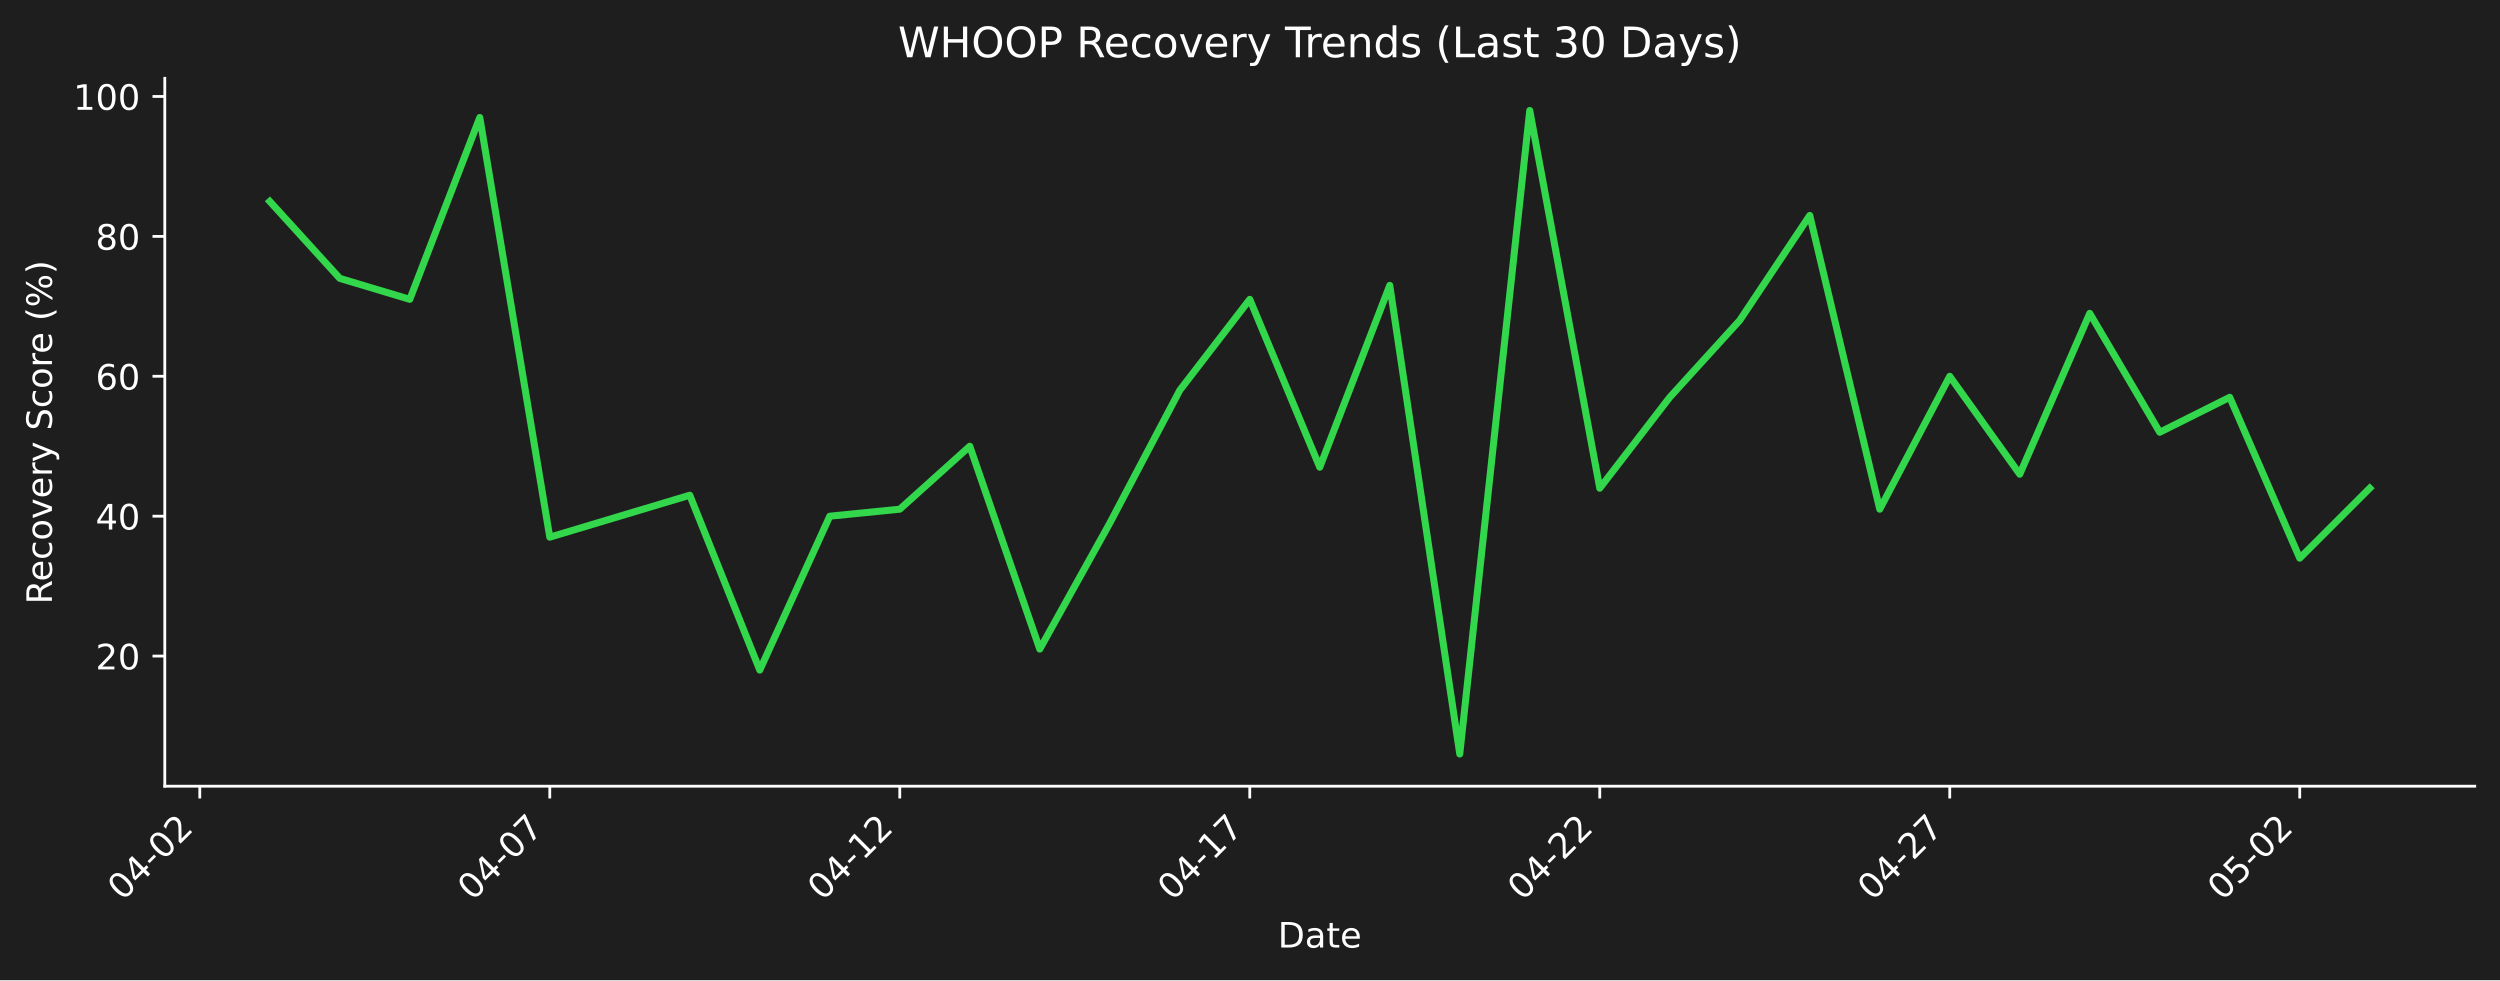
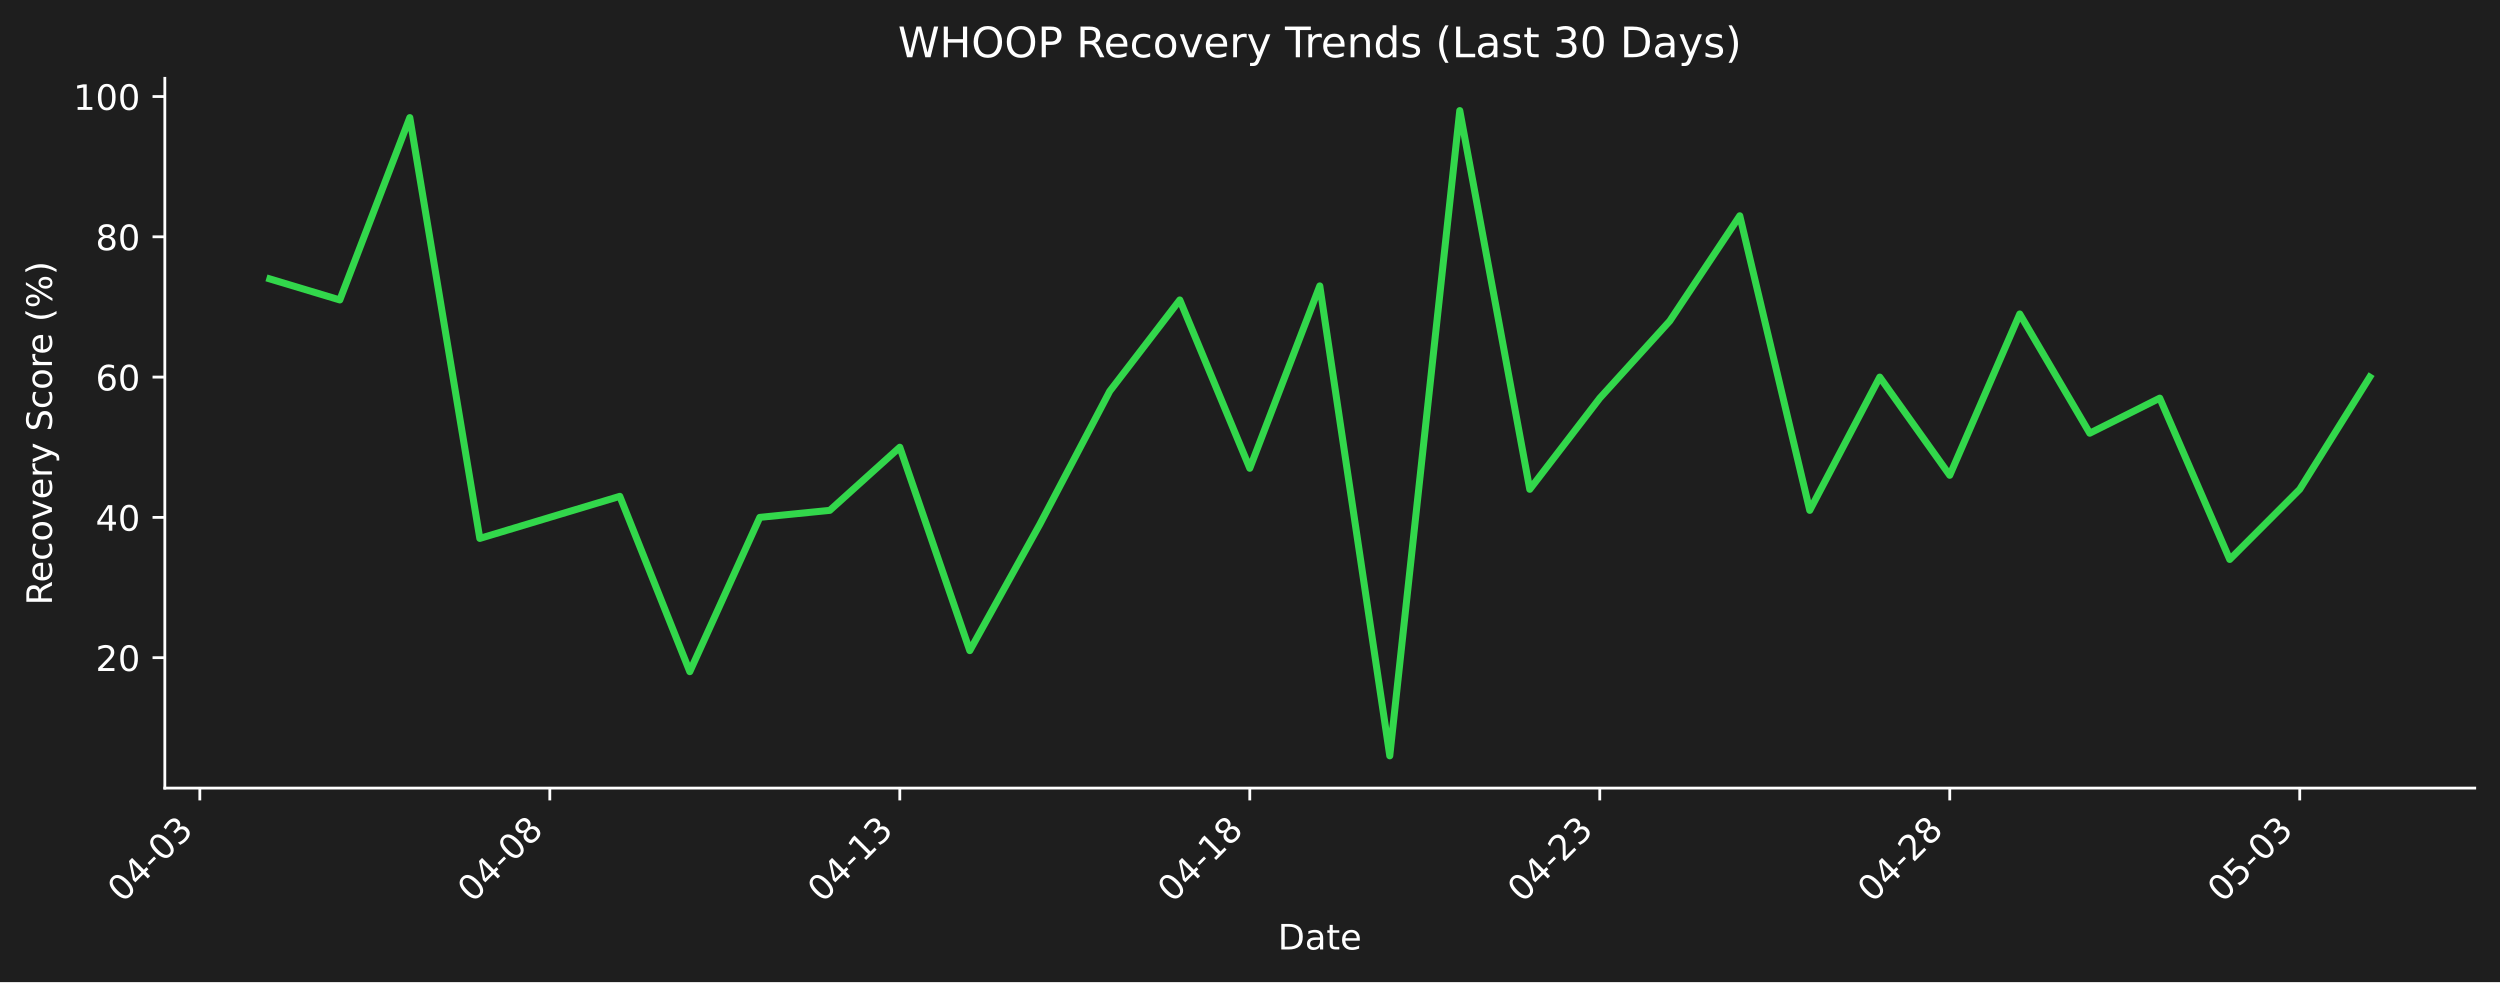
- <svg xmlns="http://www.w3.org/2000/svg" xmlns:xlink="http://www.w3.org/1999/xlink" width="712.496pt" height="279.334pt" viewBox="0 0 712.496 279.334" version="1.1">
+ <svg xmlns="http://www.w3.org/2000/svg" xmlns:xlink="http://www.w3.org/1999/xlink" width="712.361pt" height="279.832pt" viewBox="0 0 712.361 279.832" version="1.1">
  <defs>
    <style type="text/css">*{stroke-linejoin: round; stroke-linecap: butt}</style>
  </defs>
  <g id="figure_1">
    <g id="patch_1">
-       <path d="M 0 279.334  L 712.496 279.334  L 712.496 0  L 0 0  z " style="fill: #1e1e1e" />
+       <path d="M 0 279.832  L 712.361 279.832  L 712.361 0  L 0 0  z " style="fill: #1e1e1e" />
    </g>
    <g id="axes_1">
      <g id="patch_2">
-         <path d="M 46.966 224.066  L 705.296 224.066  L 705.296 22.318  L 46.966 22.318  L 46.966 224.066  z " style="fill: none" />
+         <path d="M 46.966 224.563  L 705.161 224.563  L 705.161 22.318  L 46.966 22.318  L 46.966 224.563  z " style="fill: none" />
      </g>
      <g id="matplotlib.axis_1">
        <g id="xtick_1">
          <g id="line2d_1">
            <defs>
-               <path id="mbfe604062b" d="M 0 0  L 0 3.5  " style="stroke: #ffffff; stroke-width: 0.8" />
+               <path id="m9da7fa548d" d="M 0 0  L 0 3.5  " style="stroke: #ffffff; stroke-width: 0.8" />
            </defs>
            <g>
-               <use xlink:href="#mbfe604062b" x="56.94" y="224.066" style="fill: #ffffff; stroke: #ffffff; stroke-width: 0.8" />
+               <use xlink:href="#m9da7fa548d" x="56.938" y="224.563" style="fill: #ffffff; stroke: #ffffff; stroke-width: 0.8" />
            </g>
          </g>
          <g id="text_1">
-             <g style="fill: #ffffff" transform="translate(34.92278 256.9857) rotate(-45) scale(0.1 -0.1)">
+             <g style="fill: #ffffff" transform="translate(34.92074 257.483) rotate(-45) scale(0.1 -0.1)">
              <defs>
                <path id="DejaVuSans-30" d="M 2034 4250  Q 1547 4250 1301 3770  Q 1056 3291 1056 2328  Q 1056 1369 1301 889  Q 1547 409 2034 409  Q 2525 409 2770 889  Q 3016 1369 3016 2328  Q 3016 3291 2770 3770  Q 2525 4250 2034 4250  z M 2034 4750  Q 2819 4750 3233 4129  Q 3647 3509 3647 2328  Q 3647 1150 3233 529  Q 2819 -91 2034 -91  Q 1250 -91 836 529  Q 422 1150 422 2328  Q 422 3509 836 4129  Q 1250 4750 2034 4750  z " transform="scale(0.015625)" />
                <path id="DejaVuSans-34" d="M 2419 4116  L 825 1625  L 2419 1625  L 2419 4116  z M 2253 4666  L 3047 4666  L 3047 1625  L 3713 1625  L 3713 1100  L 3047 1100  L 3047 0  L 2419 0  L 2419 1100  L 313 1100  L 313 1709  L 2253 4666  z " transform="scale(0.015625)" />
                <path id="DejaVuSans-2d" d="M 313 2009  L 1997 2009  L 1997 1497  L 313 1497  L 313 2009  z " transform="scale(0.015625)" />
-                 <path id="DejaVuSans-32" d="M 1228 531  L 3431 531  L 3431 0  L 469 0  L 469 531  Q 828 903 1448 1529  Q 2069 2156 2228 2338  Q 2531 2678 2651 2914  Q 2772 3150 2772 3378  Q 2772 3750 2511 3984  Q 2250 4219 1831 4219  Q 1534 4219 1204 4116  Q 875 4013 500 3803  L 500 4441  Q 881 4594 1212 4672  Q 1544 4750 1819 4750  Q 2544 4750 2975 4387  Q 3406 4025 3406 3419  Q 3406 3131 3298 2873  Q 3191 2616 2906 2266  Q 2828 2175 2409 1742  Q 1991 1309 1228 531  z " transform="scale(0.015625)" />
+                 <path id="DejaVuSans-33" d="M 2597 2516  Q 3050 2419 3304 2112  Q 3559 1806 3559 1356  Q 3559 666 3084 287  Q 2609 -91 1734 -91  Q 1441 -91 1130 -33  Q 819 25 488 141  L 488 750  Q 750 597 1062 519  Q 1375 441 1716 441  Q 2309 441 2620 675  Q 2931 909 2931 1356  Q 2931 1769 2642 2001  Q 2353 2234 1838 2234  L 1294 2234  L 1294 2753  L 1863 2753  Q 2328 2753 2575 2939  Q 2822 3125 2822 3475  Q 2822 3834 2567 4026  Q 2313 4219 1838 4219  Q 1578 4219 1281 4162  Q 984 4106 628 3988  L 628 4550  Q 988 4650 1302 4700  Q 1616 4750 1894 4750  Q 2613 4750 3031 4423  Q 3450 4097 3450 3541  Q 3450 3153 3228 2886  Q 3006 2619 2597 2516  z " transform="scale(0.015625)" />
              </defs>
              <use xlink:href="#DejaVuSans-30" />
              <use xlink:href="#DejaVuSans-34" transform="translate(63.62305 0)" />
              <use xlink:href="#DejaVuSans-2d" transform="translate(127.2461 0)" />
              <use xlink:href="#DejaVuSans-30" transform="translate(163.3301 0)" />
-               <use xlink:href="#DejaVuSans-32" transform="translate(226.9531 0)" />
+               <use xlink:href="#DejaVuSans-33" transform="translate(226.9531 0)" />
            </g>
          </g>
        </g>
        <g id="xtick_2">
          <g id="line2d_2">
            <g>
-               <use xlink:href="#mbfe604062b" x="156.687" y="224.066" style="fill: #ffffff; stroke: #ffffff; stroke-width: 0.8" />
+               <use xlink:href="#m9da7fa548d" x="156.665" y="224.563" style="fill: #ffffff; stroke: #ffffff; stroke-width: 0.8" />
            </g>
          </g>
          <g id="text_2">
-             <g style="fill: #ffffff" transform="translate(134.6698 256.9857) rotate(-45) scale(0.1 -0.1)">
-               <defs>
-                 <path id="DejaVuSans-37" d="M 525 4666  L 3525 4666  L 3525 4397  L 1831 0  L 1172 0  L 2766 4134  L 525 4134  L 525 4666  z " transform="scale(0.015625)" />
+             <g style="fill: #ffffff" transform="translate(134.6473 257.483) rotate(-45) scale(0.1 -0.1)">
+               <defs>
+                 <path id="DejaVuSans-38" d="M 2034 2216  Q 1584 2216 1326 1975  Q 1069 1734 1069 1313  Q 1069 891 1326 650  Q 1584 409 2034 409  Q 2484 409 2743 651  Q 3003 894 3003 1313  Q 3003 1734 2745 1975  Q 2488 2216 2034 2216  z M 1403 2484  Q 997 2584 770 2862  Q 544 3141 544 3541  Q 544 4100 942 4425  Q 1341 4750 2034 4750  Q 2731 4750 3128 4425  Q 3525 4100 3525 3541  Q 3525 3141 3298 2862  Q 3072 2584 2669 2484  Q 3125 2378 3379 2068  Q 3634 1759 3634 1313  Q 3634 634 3220 271  Q 2806 -91 2034 -91  Q 1263 -91 848 271  Q 434 634 434 1313  Q 434 1759 690 2068  Q 947 2378 1403 2484  z M 1172 3481  Q 1172 3119 1398 2916  Q 1625 2713 2034 2713  Q 2441 2713 2670 2916  Q 2900 3119 2900 3481  Q 2900 3844 2670 4047  Q 2441 4250 2034 4250  Q 1625 4250 1398 4047  Q 1172 3844 1172 3481  z " transform="scale(0.015625)" />
              </defs>
              <use xlink:href="#DejaVuSans-30" />
              <use xlink:href="#DejaVuSans-34" transform="translate(63.62305 0)" />
              <use xlink:href="#DejaVuSans-2d" transform="translate(127.2461 0)" />
              <use xlink:href="#DejaVuSans-30" transform="translate(163.3301 0)" />
-               <use xlink:href="#DejaVuSans-37" transform="translate(226.9531 0)" />
+               <use xlink:href="#DejaVuSans-38" transform="translate(226.9531 0)" />
            </g>
          </g>
        </g>
        <g id="xtick_3">
          <g id="line2d_3">
            <g>
-               <use xlink:href="#mbfe604062b" x="256.434" y="224.066" style="fill: #ffffff; stroke: #ffffff; stroke-width: 0.8" />
+               <use xlink:href="#m9da7fa548d" x="256.391" y="224.563" style="fill: #ffffff; stroke: #ffffff; stroke-width: 0.8" />
            </g>
          </g>
          <g id="text_3">
-             <g style="fill: #ffffff" transform="translate(234.4167 256.9857) rotate(-45) scale(0.1 -0.1)">
+             <g style="fill: #ffffff" transform="translate(234.3738 257.483) rotate(-45) scale(0.1 -0.1)">
              <defs>
                <path id="DejaVuSans-31" d="M 794 531  L 1825 531  L 1825 4091  L 703 3866  L 703 4441  L 1819 4666  L 2450 4666  L 2450 531  L 3481 531  L 3481 0  L 794 0  L 794 531  z " transform="scale(0.015625)" />
              </defs>
              <use xlink:href="#DejaVuSans-30" />
              <use xlink:href="#DejaVuSans-34" transform="translate(63.62305 0)" />
              <use xlink:href="#DejaVuSans-2d" transform="translate(127.2461 0)" />
              <use xlink:href="#DejaVuSans-31" transform="translate(163.3301 0)" />
-               <use xlink:href="#DejaVuSans-32" transform="translate(226.9531 0)" />
+               <use xlink:href="#DejaVuSans-33" transform="translate(226.9531 0)" />
            </g>
          </g>
        </g>
        <g id="xtick_4">
          <g id="line2d_4">
            <g>
-               <use xlink:href="#mbfe604062b" x="356.181" y="224.066" style="fill: #ffffff; stroke: #ffffff; stroke-width: 0.8" />
+               <use xlink:href="#m9da7fa548d" x="356.118" y="224.563" style="fill: #ffffff; stroke: #ffffff; stroke-width: 0.8" />
            </g>
          </g>
          <g id="text_4">
-             <g style="fill: #ffffff" transform="translate(334.1637 256.9857) rotate(-45) scale(0.1 -0.1)">
+             <g style="fill: #ffffff" transform="translate(334.1003 257.483) rotate(-45) scale(0.1 -0.1)">
              <use xlink:href="#DejaVuSans-30" />
              <use xlink:href="#DejaVuSans-34" transform="translate(63.62305 0)" />
              <use xlink:href="#DejaVuSans-2d" transform="translate(127.2461 0)" />
              <use xlink:href="#DejaVuSans-31" transform="translate(163.3301 0)" />
-               <use xlink:href="#DejaVuSans-37" transform="translate(226.9531 0)" />
+               <use xlink:href="#DejaVuSans-38" transform="translate(226.9531 0)" />
            </g>
          </g>
        </g>
        <g id="xtick_5">
          <g id="line2d_5">
            <g>
-               <use xlink:href="#mbfe604062b" x="455.928" y="224.066" style="fill: #ffffff; stroke: #ffffff; stroke-width: 0.8" />
+               <use xlink:href="#m9da7fa548d" x="455.844" y="224.563" style="fill: #ffffff; stroke: #ffffff; stroke-width: 0.8" />
            </g>
          </g>
          <g id="text_5">
-             <g style="fill: #ffffff" transform="translate(433.9107 256.9857) rotate(-45) scale(0.1 -0.1)">
+             <g style="fill: #ffffff" transform="translate(433.8268 257.483) rotate(-45) scale(0.1 -0.1)">
+               <defs>
+                 <path id="DejaVuSans-32" d="M 1228 531  L 3431 531  L 3431 0  L 469 0  L 469 531  Q 828 903 1448 1529  Q 2069 2156 2228 2338  Q 2531 2678 2651 2914  Q 2772 3150 2772 3378  Q 2772 3750 2511 3984  Q 2250 4219 1831 4219  Q 1534 4219 1204 4116  Q 875 4013 500 3803  L 500 4441  Q 881 4594 1212 4672  Q 1544 4750 1819 4750  Q 2544 4750 2975 4387  Q 3406 4025 3406 3419  Q 3406 3131 3298 2873  Q 3191 2616 2906 2266  Q 2828 2175 2409 1742  Q 1991 1309 1228 531  z " transform="scale(0.015625)" />
+               </defs>
              <use xlink:href="#DejaVuSans-30" />
              <use xlink:href="#DejaVuSans-34" transform="translate(63.62305 0)" />
              <use xlink:href="#DejaVuSans-2d" transform="translate(127.2461 0)" />
              <use xlink:href="#DejaVuSans-32" transform="translate(163.3301 0)" />
-               <use xlink:href="#DejaVuSans-32" transform="translate(226.9531 0)" />
+               <use xlink:href="#DejaVuSans-33" transform="translate(226.9531 0)" />
            </g>
          </g>
        </g>
        <g id="xtick_6">
          <g id="line2d_6">
            <g>
-               <use xlink:href="#mbfe604062b" x="555.675" y="224.066" style="fill: #ffffff; stroke: #ffffff; stroke-width: 0.8" />
+               <use xlink:href="#m9da7fa548d" x="555.571" y="224.563" style="fill: #ffffff; stroke: #ffffff; stroke-width: 0.8" />
            </g>
          </g>
          <g id="text_6">
-             <g style="fill: #ffffff" transform="translate(533.6576 256.9857) rotate(-45) scale(0.1 -0.1)">
+             <g style="fill: #ffffff" transform="translate(533.5533 257.483) rotate(-45) scale(0.1 -0.1)">
              <use xlink:href="#DejaVuSans-30" />
              <use xlink:href="#DejaVuSans-34" transform="translate(63.62305 0)" />
              <use xlink:href="#DejaVuSans-2d" transform="translate(127.2461 0)" />
              <use xlink:href="#DejaVuSans-32" transform="translate(163.3301 0)" />
-               <use xlink:href="#DejaVuSans-37" transform="translate(226.9531 0)" />
+               <use xlink:href="#DejaVuSans-38" transform="translate(226.9531 0)" />
            </g>
          </g>
        </g>
        <g id="xtick_7">
          <g id="line2d_7">
            <g>
-               <use xlink:href="#mbfe604062b" x="655.422" y="224.066" style="fill: #ffffff; stroke: #ffffff; stroke-width: 0.8" />
+               <use xlink:href="#m9da7fa548d" x="655.297" y="224.563" style="fill: #ffffff; stroke: #ffffff; stroke-width: 0.8" />
            </g>
          </g>
          <g id="text_7">
-             <g style="fill: #ffffff" transform="translate(633.4046 256.9857) rotate(-45) scale(0.1 -0.1)">
+             <g style="fill: #ffffff" transform="translate(633.2798 257.483) rotate(-45) scale(0.1 -0.1)">
              <defs>
                <path id="DejaVuSans-35" d="M 691 4666  L 3169 4666  L 3169 4134  L 1269 4134  L 1269 2991  Q 1406 3038 1543 3061  Q 1681 3084 1819 3084  Q 2600 3084 3056 2656  Q 3513 2228 3513 1497  Q 3513 744 3044 326  Q 2575 -91 1722 -91  Q 1428 -91 1123 -41  Q 819 9 494 109  L 494 744  Q 775 591 1075 516  Q 1375 441 1709 441  Q 2250 441 2565 725  Q 2881 1009 2881 1497  Q 2881 1984 2565 2268  Q 2250 2553 1709 2553  Q 1456 2553 1204 2497  Q 953 2441 691 2322  L 691 4666  z " transform="scale(0.015625)" />
              </defs>
              <use xlink:href="#DejaVuSans-30" />
              <use xlink:href="#DejaVuSans-35" transform="translate(63.62305 0)" />
              <use xlink:href="#DejaVuSans-2d" transform="translate(127.2461 0)" />
              <use xlink:href="#DejaVuSans-30" transform="translate(163.3301 0)" />
-               <use xlink:href="#DejaVuSans-32" transform="translate(226.9531 0)" />
+               <use xlink:href="#DejaVuSans-33" transform="translate(226.9531 0)" />
            </g>
          </g>
        </g>
        <g id="text_8">
-           <g style="fill: #ffffff" transform="translate(364.1798 270.0547) scale(0.1 -0.1)">
+           <g style="fill: #ffffff" transform="translate(364.1123 270.552) scale(0.1 -0.1)">
            <defs>
              <path id="DejaVuSans-44" d="M 1259 4147  L 1259 519  L 2022 519  Q 2988 519 3436 956  Q 3884 1394 3884 2338  Q 3884 3275 3436 3711  Q 2988 4147 2022 4147  L 1259 4147  z M 628 4666  L 1925 4666  Q 3281 4666 3915 4102  Q 4550 3538 4550 2338  Q 4550 1131 3912 565  Q 3275 0 1925 0  L 628 0  L 628 4666  z " transform="scale(0.015625)" />
              <path id="DejaVuSans-61" d="M 2194 1759  Q 1497 1759 1228 1600  Q 959 1441 959 1056  Q 959 750 1161 570  Q 1363 391 1709 391  Q 2188 391 2477 730  Q 2766 1069 2766 1631  L 2766 1759  L 2194 1759  z M 3341 1997  L 3341 0  L 2766 0  L 2766 531  Q 2569 213 2275 61  Q 1981 -91 1556 -91  Q 1019 -91 701 211  Q 384 513 384 1019  Q 384 1609 779 1909  Q 1175 2209 1959 2209  L 2766 2209  L 2766 2266  Q 2766 2663 2505 2880  Q 2244 3097 1772 3097  Q 1472 3097 1187 3025  Q 903 2953 641 2809  L 641 3341  Q 956 3463 1253 3523  Q 1550 3584 1831 3584  Q 2591 3584 2966 3190  Q 3341 2797 3341 1997  z " transform="scale(0.015625)" />
              <path id="DejaVuSans-74" d="M 1172 4494  L 1172 3500  L 2356 3500  L 2356 3053  L 1172 3053  L 1172 1153  Q 1172 725 1289 603  Q 1406 481 1766 481  L 2356 481  L 2356 0  L 1766 0  Q 1100 0 847 248  Q 594 497 594 1153  L 594 3053  L 172 3053  L 172 3500  L 594 3500  L 594 4494  L 1172 4494  z " transform="scale(0.015625)" />
              <path id="DejaVuSans-65" d="M 3597 1894  L 3597 1613  L 953 1613  Q 991 1019 1311 708  Q 1631 397 2203 397  Q 2534 397 2845 478  Q 3156 559 3463 722  L 3463 178  Q 3153 47 2828 -22  Q 2503 -91 2169 -91  Q 1331 -91 842 396  Q 353 884 353 1716  Q 353 2575 817 3079  Q 1281 3584 2069 3584  Q 2775 3584 3186 3129  Q 3597 2675 3597 1894  z M 3022 2063  Q 3016 2534 2758 2815  Q 2500 3097 2075 3097  Q 1594 3097 1305 2825  Q 1016 2553 972 2059  L 3022 2063  z " transform="scale(0.015625)" />
            </defs>
            <use xlink:href="#DejaVuSans-44" />
            <use xlink:href="#DejaVuSans-61" transform="translate(77.00195 0)" />
            <use xlink:href="#DejaVuSans-74" transform="translate(138.2812 0)" />
            <use xlink:href="#DejaVuSans-65" transform="translate(177.4902 0)" />
          </g>
        </g>
      </g>
      <g id="matplotlib.axis_2">
        <g id="ytick_1">
          <g id="line2d_8">
            <defs>
-               <path id="m0e4e4b2c90" d="M 0 0  L -3.5 0  " style="stroke: #ffffff; stroke-width: 0.8" />
+               <path id="mdac13024d3" d="M 0 0  L -3.5 0  " style="stroke: #ffffff; stroke-width: 0.8" />
            </defs>
            <g>
-               <use xlink:href="#m0e4e4b2c90" x="46.966" y="186.986" style="fill: #ffffff; stroke: #ffffff; stroke-width: 0.8" />
+               <use xlink:href="#mdac13024d3" x="46.966" y="187.392" style="fill: #ffffff; stroke: #ffffff; stroke-width: 0.8" />
            </g>
          </g>
          <g id="text_9">
-             <g style="fill: #ffffff" transform="translate(27.24063 190.7849) scale(0.1 -0.1)">
+             <g style="fill: #ffffff" transform="translate(27.24063 191.1908) scale(0.1 -0.1)">
              <use xlink:href="#DejaVuSans-32" />
              <use xlink:href="#DejaVuSans-30" transform="translate(63.62305 0)" />
            </g>
          </g>
        </g>
        <g id="ytick_2">
          <g id="line2d_9">
            <g>
-               <use xlink:href="#m0e4e4b2c90" x="46.966" y="147.115" style="fill: #ffffff; stroke: #ffffff; stroke-width: 0.8" />
+               <use xlink:href="#mdac13024d3" x="46.966" y="147.422" style="fill: #ffffff; stroke: #ffffff; stroke-width: 0.8" />
            </g>
          </g>
          <g id="text_10">
-             <g style="fill: #ffffff" transform="translate(27.24063 150.9138) scale(0.1 -0.1)">
+             <g style="fill: #ffffff" transform="translate(27.24063 151.2214) scale(0.1 -0.1)">
              <use xlink:href="#DejaVuSans-34" />
              <use xlink:href="#DejaVuSans-30" transform="translate(63.62305 0)" />
            </g>
          </g>
        </g>
        <g id="ytick_3">
          <g id="line2d_10">
            <g>
-               <use xlink:href="#m0e4e4b2c90" x="46.966" y="107.244" style="fill: #ffffff; stroke: #ffffff; stroke-width: 0.8" />
+               <use xlink:href="#mdac13024d3" x="46.966" y="107.453" style="fill: #ffffff; stroke: #ffffff; stroke-width: 0.8" />
            </g>
          </g>
          <g id="text_11">
-             <g style="fill: #ffffff" transform="translate(27.24063 111.0428) scale(0.1 -0.1)">
+             <g style="fill: #ffffff" transform="translate(27.24063 111.2521) scale(0.1 -0.1)">
              <defs>
                <path id="DejaVuSans-36" d="M 2113 2584  Q 1688 2584 1439 2293  Q 1191 2003 1191 1497  Q 1191 994 1439 701  Q 1688 409 2113 409  Q 2538 409 2786 701  Q 3034 994 3034 1497  Q 3034 2003 2786 2293  Q 2538 2584 2113 2584  z M 3366 4563  L 3366 3988  Q 3128 4100 2886 4159  Q 2644 4219 2406 4219  Q 1781 4219 1451 3797  Q 1122 3375 1075 2522  Q 1259 2794 1537 2939  Q 1816 3084 2150 3084  Q 2853 3084 3261 2657  Q 3669 2231 3669 1497  Q 3669 778 3244 343  Q 2819 -91 2113 -91  Q 1303 -91 875 529  Q 447 1150 447 2328  Q 447 3434 972 4092  Q 1497 4750 2381 4750  Q 2619 4750 2861 4703  Q 3103 4656 3366 4563  z " transform="scale(0.015625)" />
              </defs>
              <use xlink:href="#DejaVuSans-36" />
              <use xlink:href="#DejaVuSans-30" transform="translate(63.62305 0)" />
            </g>
          </g>
        </g>
        <g id="ytick_4">
          <g id="line2d_11">
            <g>
-               <use xlink:href="#m0e4e4b2c90" x="46.966" y="67.372" style="fill: #ffffff; stroke: #ffffff; stroke-width: 0.8" />
+               <use xlink:href="#mdac13024d3" x="46.966" y="67.483" style="fill: #ffffff; stroke: #ffffff; stroke-width: 0.8" />
            </g>
          </g>
          <g id="text_12">
-             <g style="fill: #ffffff" transform="translate(27.24063 71.17167) scale(0.1 -0.1)">
-               <defs>
-                 <path id="DejaVuSans-38" d="M 2034 2216  Q 1584 2216 1326 1975  Q 1069 1734 1069 1313  Q 1069 891 1326 650  Q 1584 409 2034 409  Q 2484 409 2743 651  Q 3003 894 3003 1313  Q 3003 1734 2745 1975  Q 2488 2216 2034 2216  z M 1403 2484  Q 997 2584 770 2862  Q 544 3141 544 3541  Q 544 4100 942 4425  Q 1341 4750 2034 4750  Q 2731 4750 3128 4425  Q 3525 4100 3525 3541  Q 3525 3141 3298 2862  Q 3072 2584 2669 2484  Q 3125 2378 3379 2068  Q 3634 1759 3634 1313  Q 3634 634 3220 271  Q 2806 -91 2034 -91  Q 1263 -91 848 271  Q 434 634 434 1313  Q 434 1759 690 2068  Q 947 2378 1403 2484  z M 1172 3481  Q 1172 3119 1398 2916  Q 1625 2713 2034 2713  Q 2441 2713 2670 2916  Q 2900 3119 2900 3481  Q 2900 3844 2670 4047  Q 2441 4250 2034 4250  Q 1625 4250 1398 4047  Q 1172 3844 1172 3481  z " transform="scale(0.015625)" />
-               </defs>
+             <g style="fill: #ffffff" transform="translate(27.24063 71.28272) scale(0.1 -0.1)">
              <use xlink:href="#DejaVuSans-38" />
              <use xlink:href="#DejaVuSans-30" transform="translate(63.62305 0)" />
            </g>
          </g>
        </g>
        <g id="ytick_5">
          <g id="line2d_12">
            <g>
-               <use xlink:href="#m0e4e4b2c90" x="46.966" y="27.501" style="fill: #ffffff; stroke: #ffffff; stroke-width: 0.8" />
+               <use xlink:href="#mdac13024d3" x="46.966" y="27.514" style="fill: #ffffff; stroke: #ffffff; stroke-width: 0.8" />
            </g>
          </g>
          <g id="text_13">
-             <g style="fill: #ffffff" transform="translate(20.87813 31.30059) scale(0.1 -0.1)">
+             <g style="fill: #ffffff" transform="translate(20.87813 31.31336) scale(0.1 -0.1)">
              <use xlink:href="#DejaVuSans-31" />
              <use xlink:href="#DejaVuSans-30" transform="translate(63.62305 0)" />
              <use xlink:href="#DejaVuSans-30" transform="translate(127.2461 0)" />
            </g>
          </g>
        </g>
        <g id="text_14">
-           <g style="fill: #ffffff" transform="translate(14.79844 172.2099) rotate(-90) scale(0.1 -0.1)">
+           <g style="fill: #ffffff" transform="translate(14.79844 172.4586) rotate(-90) scale(0.1 -0.1)">
            <defs>
              <path id="DejaVuSans-52" d="M 2841 2188  Q 3044 2119 3236 1894  Q 3428 1669 3622 1275  L 4263 0  L 3584 0  L 2988 1197  Q 2756 1666 2539 1819  Q 2322 1972 1947 1972  L 1259 1972  L 1259 0  L 628 0  L 628 4666  L 2053 4666  Q 2853 4666 3247 4331  Q 3641 3997 3641 3322  Q 3641 2881 3436 2590  Q 3231 2300 2841 2188  z M 1259 4147  L 1259 2491  L 2053 2491  Q 2509 2491 2742 2702  Q 2975 2913 2975 3322  Q 2975 3731 2742 3939  Q 2509 4147 2053 4147  L 1259 4147  z " transform="scale(0.015625)" />
              <path id="DejaVuSans-63" d="M 3122 3366  L 3122 2828  Q 2878 2963 2633 3030  Q 2388 3097 2138 3097  Q 1578 3097 1268 2742  Q 959 2388 959 1747  Q 959 1106 1268 751  Q 1578 397 2138 397  Q 2388 397 2633 464  Q 2878 531 3122 666  L 3122 134  Q 2881 22 2623 -34  Q 2366 -91 2075 -91  Q 1284 -91 818 406  Q 353 903 353 1747  Q 353 2603 823 3093  Q 1294 3584 2113 3584  Q 2378 3584 2631 3529  Q 2884 3475 3122 3366  z " transform="scale(0.015625)" />
              <path id="DejaVuSans-6f" d="M 1959 3097  Q 1497 3097 1228 2736  Q 959 2375 959 1747  Q 959 1119 1226 758  Q 1494 397 1959 397  Q 2419 397 2687 759  Q 2956 1122 2956 1747  Q 2956 2369 2687 2733  Q 2419 3097 1959 3097  z M 1959 3584  Q 2709 3584 3137 3096  Q 3566 2609 3566 1747  Q 3566 888 3137 398  Q 2709 -91 1959 -91  Q 1206 -91 779 398  Q 353 888 353 1747  Q 353 2609 779 3096  Q 1206 3584 1959 3584  z " transform="scale(0.015625)" />
              <path id="DejaVuSans-76" d="M 191 3500  L 800 3500  L 1894 563  L 2988 3500  L 3597 3500  L 2284 0  L 1503 0  L 191 3500  z " transform="scale(0.015625)" />
              <path id="DejaVuSans-72" d="M 2631 2963  Q 2534 3019 2420 3045  Q 2306 3072 2169 3072  Q 1681 3072 1420 2755  Q 1159 2438 1159 1844  L 1159 0  L 581 0  L 581 3500  L 1159 3500  L 1159 2956  Q 1341 3275 1631 3429  Q 1922 3584 2338 3584  Q 2397 3584 2469 3576  Q 2541 3569 2628 3553  L 2631 2963  z " transform="scale(0.015625)" />
              <path id="DejaVuSans-79" d="M 2059 -325  Q 1816 -950 1584 -1140  Q 1353 -1331 966 -1331  L 506 -1331  L 506 -850  L 844 -850  Q 1081 -850 1212 -737  Q 1344 -625 1503 -206  L 1606 56  L 191 3500  L 800 3500  L 1894 763  L 2988 3500  L 3597 3500  L 2059 -325  z " transform="scale(0.015625)" />
              <path id="DejaVuSans-20" transform="scale(0.015625)" />
              <path id="DejaVuSans-53" d="M 3425 4513  L 3425 3897  Q 3066 4069 2747 4153  Q 2428 4238 2131 4238  Q 1616 4238 1336 4038  Q 1056 3838 1056 3469  Q 1056 3159 1242 3001  Q 1428 2844 1947 2747  L 2328 2669  Q 3034 2534 3370 2195  Q 3706 1856 3706 1288  Q 3706 609 3251 259  Q 2797 -91 1919 -91  Q 1588 -91 1214 -16  Q 841 59 441 206  L 441 856  Q 825 641 1194 531  Q 1563 422 1919 422  Q 2459 422 2753 634  Q 3047 847 3047 1241  Q 3047 1584 2836 1778  Q 2625 1972 2144 2069  L 1759 2144  Q 1053 2284 737 2584  Q 422 2884 422 3419  Q 422 4038 858 4394  Q 1294 4750 2059 4750  Q 2388 4750 2728 4690  Q 3069 4631 3425 4513  z " transform="scale(0.015625)" />
              <path id="DejaVuSans-28" d="M 1984 4856  Q 1566 4138 1362 3434  Q 1159 2731 1159 2009  Q 1159 1288 1364 580  Q 1569 -128 1984 -844  L 1484 -844  Q 1016 -109 783 600  Q 550 1309 550 2009  Q 550 2706 781 3412  Q 1013 4119 1484 4856  L 1984 4856  z " transform="scale(0.015625)" />
              <path id="DejaVuSans-25" d="M 4653 2053  Q 4381 2053 4226 1822  Q 4072 1591 4072 1178  Q 4072 772 4226 539  Q 4381 306 4653 306  Q 4919 306 5073 539  Q 5228 772 5228 1178  Q 5228 1588 5073 1820  Q 4919 2053 4653 2053  z M 4653 2450  Q 5147 2450 5437 2106  Q 5728 1763 5728 1178  Q 5728 594 5436 251  Q 5144 -91 4653 -91  Q 4153 -91 3862 251  Q 3572 594 3572 1178  Q 3572 1766 3864 2108  Q 4156 2450 4653 2450  z M 1428 4353  Q 1159 4353 1004 4120  Q 850 3888 850 3481  Q 850 3069 1003 2837  Q 1156 2606 1428 2606  Q 1700 2606 1854 2837  Q 2009 3069 2009 3481  Q 2009 3884 1853 4118  Q 1697 4353 1428 4353  z M 4250 4750  L 4750 4750  L 1831 -91  L 1331 -91  L 4250 4750  z M 1428 4750  Q 1922 4750 2215 4408  Q 2509 4066 2509 3481  Q 2509 2891 2217 2550  Q 1925 2209 1428 2209  Q 931 2209 642 2551  Q 353 2894 353 3481  Q 353 4063 643 4406  Q 934 4750 1428 4750  z " transform="scale(0.015625)" />
              <path id="DejaVuSans-29" d="M 513 4856  L 1013 4856  Q 1481 4119 1714 3412  Q 1947 2706 1947 2009  Q 1947 1309 1714 600  Q 1481 -109 1013 -844  L 513 -844  Q 928 -128 1133 580  Q 1338 1288 1338 2009  Q 1338 2731 1133 3434  Q 928 4138 513 4856  z " transform="scale(0.015625)" />
            </defs>
            <use xlink:href="#DejaVuSans-52" />
            <use xlink:href="#DejaVuSans-65" transform="translate(64.98242 0)" />
            <use xlink:href="#DejaVuSans-63" transform="translate(126.5059 0)" />
            <use xlink:href="#DejaVuSans-6f" transform="translate(181.4863 0)" />
            <use xlink:href="#DejaVuSans-76" transform="translate(242.668 0)" />
            <use xlink:href="#DejaVuSans-65" transform="translate(301.8477 0)" />
            <use xlink:href="#DejaVuSans-72" transform="translate(363.3711 0)" />
            <use xlink:href="#DejaVuSans-79" transform="translate(404.4844 0)" />
            <use xlink:href="#DejaVuSans-20" transform="translate(463.6641 0)" />
            <use xlink:href="#DejaVuSans-53" transform="translate(495.4512 0)" />
            <use xlink:href="#DejaVuSans-63" transform="translate(558.9277 0)" />
            <use xlink:href="#DejaVuSans-6f" transform="translate(613.9082 0)" />
            <use xlink:href="#DejaVuSans-72" transform="translate(675.0898 0)" />
            <use xlink:href="#DejaVuSans-65" transform="translate(713.9531 0)" />
            <use xlink:href="#DejaVuSans-20" transform="translate(775.4766 0)" />
            <use xlink:href="#DejaVuSans-28" transform="translate(807.2637 0)" />
            <use xlink:href="#DejaVuSans-25" transform="translate(846.2773 0)" />
            <use xlink:href="#DejaVuSans-29" transform="translate(941.2969 0)" />
          </g>
        </g>
      </g>
      <g id="line2d_13">
-         <path d="M 76.89 57.405  L 96.839 79.334  L 116.789 85.314  L 136.738 33.482  L 156.687 153.095  L 176.637 147.115  L 196.586 141.134  L 216.535 190.973  L 236.485 147.115  L 256.434 145.121  L 276.384 127.179  L 296.333 184.992  L 316.282 149.108  L 336.232 111.231  L 356.181 85.314  L 376.131 133.16  L 396.08 81.327  L 416.029 214.895  L 435.979 31.488  L 455.928 139.14  L 475.878 113.224  L 495.827 91.295  L 515.776 61.392  L 535.726 145.121  L 555.675 107.244  L 575.625 135.153  L 595.574 89.302  L 615.523 123.192  L 635.473 113.224  L 655.422 159.076  L 675.372 139.14  " clip-path="url(#pe005c41caf)" style="fill: none; stroke: #32d74b; stroke-width: 2; stroke-linecap: square" />
+         <path d="M 76.884 79.474  L 96.829 85.47  L 116.774 33.51  L 136.719 153.418  L 156.665 147.422  L 176.61 141.427  L 196.555 191.389  L 216.501 147.422  L 236.446 145.424  L 256.391 127.438  L 276.337 185.393  L 296.282 149.421  L 316.227 111.45  L 336.173 85.47  L 356.118 133.433  L 376.063 81.473  L 396.008 215.37  L 415.954 31.511  L 435.899 139.428  L 455.844 113.448  L 475.79 91.465  L 495.735 61.488  L 515.68 145.424  L 535.626 107.453  L 555.571 135.431  L 575.516 89.467  L 595.461 123.441  L 615.407 113.448  L 635.352 159.413  L 655.297 139.428  L 675.243 107.453  " clip-path="url(#pf61c1ae38f)" style="fill: none; stroke: #32d74b; stroke-width: 2; stroke-linecap: square" />
      </g>
      <g id="patch_3">
-         <path d="M 46.966 224.066  L 46.966 22.318  " style="fill: none; stroke: #ffffff; stroke-width: 0.8; stroke-linejoin: miter; stroke-linecap: square" />
+         <path d="M 46.966 224.563  L 46.966 22.318  " style="fill: none; stroke: #ffffff; stroke-width: 0.8; stroke-linejoin: miter; stroke-linecap: square" />
      </g>
      <g id="patch_4">
-         <path d="M 46.966 224.066  L 705.296 224.066  " style="fill: none; stroke: #ffffff; stroke-width: 0.8; stroke-linejoin: miter; stroke-linecap: square" />
+         <path d="M 46.966 224.563  L 705.161 224.563  " style="fill: none; stroke: #ffffff; stroke-width: 0.8; stroke-linejoin: miter; stroke-linecap: square" />
      </g>
      <g id="text_15">
-         <g style="fill: #ffffff" transform="translate(255.9366 16.31812) scale(0.12 -0.12)">
+         <g style="fill: #ffffff" transform="translate(255.8691 16.31812) scale(0.12 -0.12)">
          <defs>
            <path id="DejaVuSans-57" d="M 213 4666  L 850 4666  L 1831 722  L 2809 4666  L 3519 4666  L 4500 722  L 5478 4666  L 6119 4666  L 4947 0  L 4153 0  L 3169 4050  L 2175 0  L 1381 0  L 213 4666  z " transform="scale(0.015625)" />
            <path id="DejaVuSans-48" d="M 628 4666  L 1259 4666  L 1259 2753  L 3553 2753  L 3553 4666  L 4184 4666  L 4184 0  L 3553 0  L 3553 2222  L 1259 2222  L 1259 0  L 628 0  L 628 4666  z " transform="scale(0.015625)" />
            <path id="DejaVuSans-4f" d="M 2522 4238  Q 1834 4238 1429 3725  Q 1025 3213 1025 2328  Q 1025 1447 1429 934  Q 1834 422 2522 422  Q 3209 422 3611 934  Q 4013 1447 4013 2328  Q 4013 3213 3611 3725  Q 3209 4238 2522 4238  z M 2522 4750  Q 3503 4750 4090 4092  Q 4678 3434 4678 2328  Q 4678 1225 4090 567  Q 3503 -91 2522 -91  Q 1538 -91 948 565  Q 359 1222 359 2328  Q 359 3434 948 4092  Q 1538 4750 2522 4750  z " transform="scale(0.015625)" />
            <path id="DejaVuSans-50" d="M 1259 4147  L 1259 2394  L 2053 2394  Q 2494 2394 2734 2622  Q 2975 2850 2975 3272  Q 2975 3691 2734 3919  Q 2494 4147 2053 4147  L 1259 4147  z M 628 4666  L 2053 4666  Q 2838 4666 3239 4311  Q 3641 3956 3641 3272  Q 3641 2581 3239 2228  Q 2838 1875 2053 1875  L 1259 1875  L 1259 0  L 628 0  L 628 4666  z " transform="scale(0.015625)" />
            <path id="DejaVuSans-54" d="M -19 4666  L 3928 4666  L 3928 4134  L 2272 4134  L 2272 0  L 1638 0  L 1638 4134  L -19 4134  L -19 4666  z " transform="scale(0.015625)" />
            <path id="DejaVuSans-6e" d="M 3513 2113  L 3513 0  L 2938 0  L 2938 2094  Q 2938 2591 2744 2837  Q 2550 3084 2163 3084  Q 1697 3084 1428 2787  Q 1159 2491 1159 1978  L 1159 0  L 581 0  L 581 3500  L 1159 3500  L 1159 2956  Q 1366 3272 1645 3428  Q 1925 3584 2291 3584  Q 2894 3584 3203 3211  Q 3513 2838 3513 2113  z " transform="scale(0.015625)" />
            <path id="DejaVuSans-64" d="M 2906 2969  L 2906 4863  L 3481 4863  L 3481 0  L 2906 0  L 2906 525  Q 2725 213 2448 61  Q 2172 -91 1784 -91  Q 1150 -91 751 415  Q 353 922 353 1747  Q 353 2572 751 3078  Q 1150 3584 1784 3584  Q 2172 3584 2448 3432  Q 2725 3281 2906 2969  z M 947 1747  Q 947 1113 1208 752  Q 1469 391 1925 391  Q 2381 391 2643 752  Q 2906 1113 2906 1747  Q 2906 2381 2643 2742  Q 2381 3103 1925 3103  Q 1469 3103 1208 2742  Q 947 2381 947 1747  z " transform="scale(0.015625)" />
            <path id="DejaVuSans-73" d="M 2834 3397  L 2834 2853  Q 2591 2978 2328 3040  Q 2066 3103 1784 3103  Q 1356 3103 1142 2972  Q 928 2841 928 2578  Q 928 2378 1081 2264  Q 1234 2150 1697 2047  L 1894 2003  Q 2506 1872 2764 1633  Q 3022 1394 3022 966  Q 3022 478 2636 193  Q 2250 -91 1575 -91  Q 1294 -91 989 -36  Q 684 19 347 128  L 347 722  Q 666 556 975 473  Q 1284 391 1588 391  Q 1994 391 2212 530  Q 2431 669 2431 922  Q 2431 1156 2273 1281  Q 2116 1406 1581 1522  L 1381 1569  Q 847 1681 609 1914  Q 372 2147 372 2553  Q 372 3047 722 3315  Q 1072 3584 1716 3584  Q 2034 3584 2315 3537  Q 2597 3491 2834 3397  z " transform="scale(0.015625)" />
            <path id="DejaVuSans-4c" d="M 628 4666  L 1259 4666  L 1259 531  L 3531 531  L 3531 0  L 628 0  L 628 4666  z " transform="scale(0.015625)" />
-             <path id="DejaVuSans-33" d="M 2597 2516  Q 3050 2419 3304 2112  Q 3559 1806 3559 1356  Q 3559 666 3084 287  Q 2609 -91 1734 -91  Q 1441 -91 1130 -33  Q 819 25 488 141  L 488 750  Q 750 597 1062 519  Q 1375 441 1716 441  Q 2309 441 2620 675  Q 2931 909 2931 1356  Q 2931 1769 2642 2001  Q 2353 2234 1838 2234  L 1294 2234  L 1294 2753  L 1863 2753  Q 2328 2753 2575 2939  Q 2822 3125 2822 3475  Q 2822 3834 2567 4026  Q 2313 4219 1838 4219  Q 1578 4219 1281 4162  Q 984 4106 628 3988  L 628 4550  Q 988 4650 1302 4700  Q 1616 4750 1894 4750  Q 2613 4750 3031 4423  Q 3450 4097 3450 3541  Q 3450 3153 3228 2886  Q 3006 2619 2597 2516  z " transform="scale(0.015625)" />
          </defs>
          <use xlink:href="#DejaVuSans-57" />
          <use xlink:href="#DejaVuSans-48" transform="translate(98.87695 0)" />
          <use xlink:href="#DejaVuSans-4f" transform="translate(174.0723 0)" />
          <use xlink:href="#DejaVuSans-4f" transform="translate(252.7832 0)" />
          <use xlink:href="#DejaVuSans-50" transform="translate(331.4941 0)" />
          <use xlink:href="#DejaVuSans-20" transform="translate(391.7969 0)" />
          <use xlink:href="#DejaVuSans-52" transform="translate(423.584 0)" />
          <use xlink:href="#DejaVuSans-65" transform="translate(488.5664 0)" />
          <use xlink:href="#DejaVuSans-63" transform="translate(550.0898 0)" />
          <use xlink:href="#DejaVuSans-6f" transform="translate(605.0703 0)" />
          <use xlink:href="#DejaVuSans-76" transform="translate(666.252 0)" />
          <use xlink:href="#DejaVuSans-65" transform="translate(725.4316 0)" />
          <use xlink:href="#DejaVuSans-72" transform="translate(786.9551 0)" />
          <use xlink:href="#DejaVuSans-79" transform="translate(828.0684 0)" />
          <use xlink:href="#DejaVuSans-20" transform="translate(887.248 0)" />
          <use xlink:href="#DejaVuSans-54" transform="translate(919.0352 0)" />
          <use xlink:href="#DejaVuSans-72" transform="translate(965.3691 0)" />
          <use xlink:href="#DejaVuSans-65" transform="translate(1004.232 0)" />
          <use xlink:href="#DejaVuSans-6e" transform="translate(1065.756 0)" />
          <use xlink:href="#DejaVuSans-64" transform="translate(1129.135 0)" />
          <use xlink:href="#DejaVuSans-73" transform="translate(1192.611 0)" />
          <use xlink:href="#DejaVuSans-20" transform="translate(1244.711 0)" />
          <use xlink:href="#DejaVuSans-28" transform="translate(1276.498 0)" />
          <use xlink:href="#DejaVuSans-4c" transform="translate(1315.512 0)" />
          <use xlink:href="#DejaVuSans-61" transform="translate(1371.225 0)" />
          <use xlink:href="#DejaVuSans-73" transform="translate(1432.504 0)" />
          <use xlink:href="#DejaVuSans-74" transform="translate(1484.604 0)" />
          <use xlink:href="#DejaVuSans-20" transform="translate(1523.812 0)" />
          <use xlink:href="#DejaVuSans-33" transform="translate(1555.6 0)" />
          <use xlink:href="#DejaVuSans-30" transform="translate(1619.223 0)" />
          <use xlink:href="#DejaVuSans-20" transform="translate(1682.846 0)" />
          <use xlink:href="#DejaVuSans-44" transform="translate(1714.633 0)" />
          <use xlink:href="#DejaVuSans-61" transform="translate(1791.635 0)" />
          <use xlink:href="#DejaVuSans-79" transform="translate(1852.914 0)" />
          <use xlink:href="#DejaVuSans-73" transform="translate(1912.094 0)" />
          <use xlink:href="#DejaVuSans-29" transform="translate(1964.193 0)" />
        </g>
      </g>
    </g>
  </g>
  <defs>
-     <clipPath id="pe005c41caf">
-       <rect x="46.966" y="22.318" width="658.33" height="201.748" />
+     <clipPath id="pf61c1ae38f">
+       <rect x="46.966" y="22.318" width="658.195" height="202.245" />
    </clipPath>
  </defs>
</svg>
